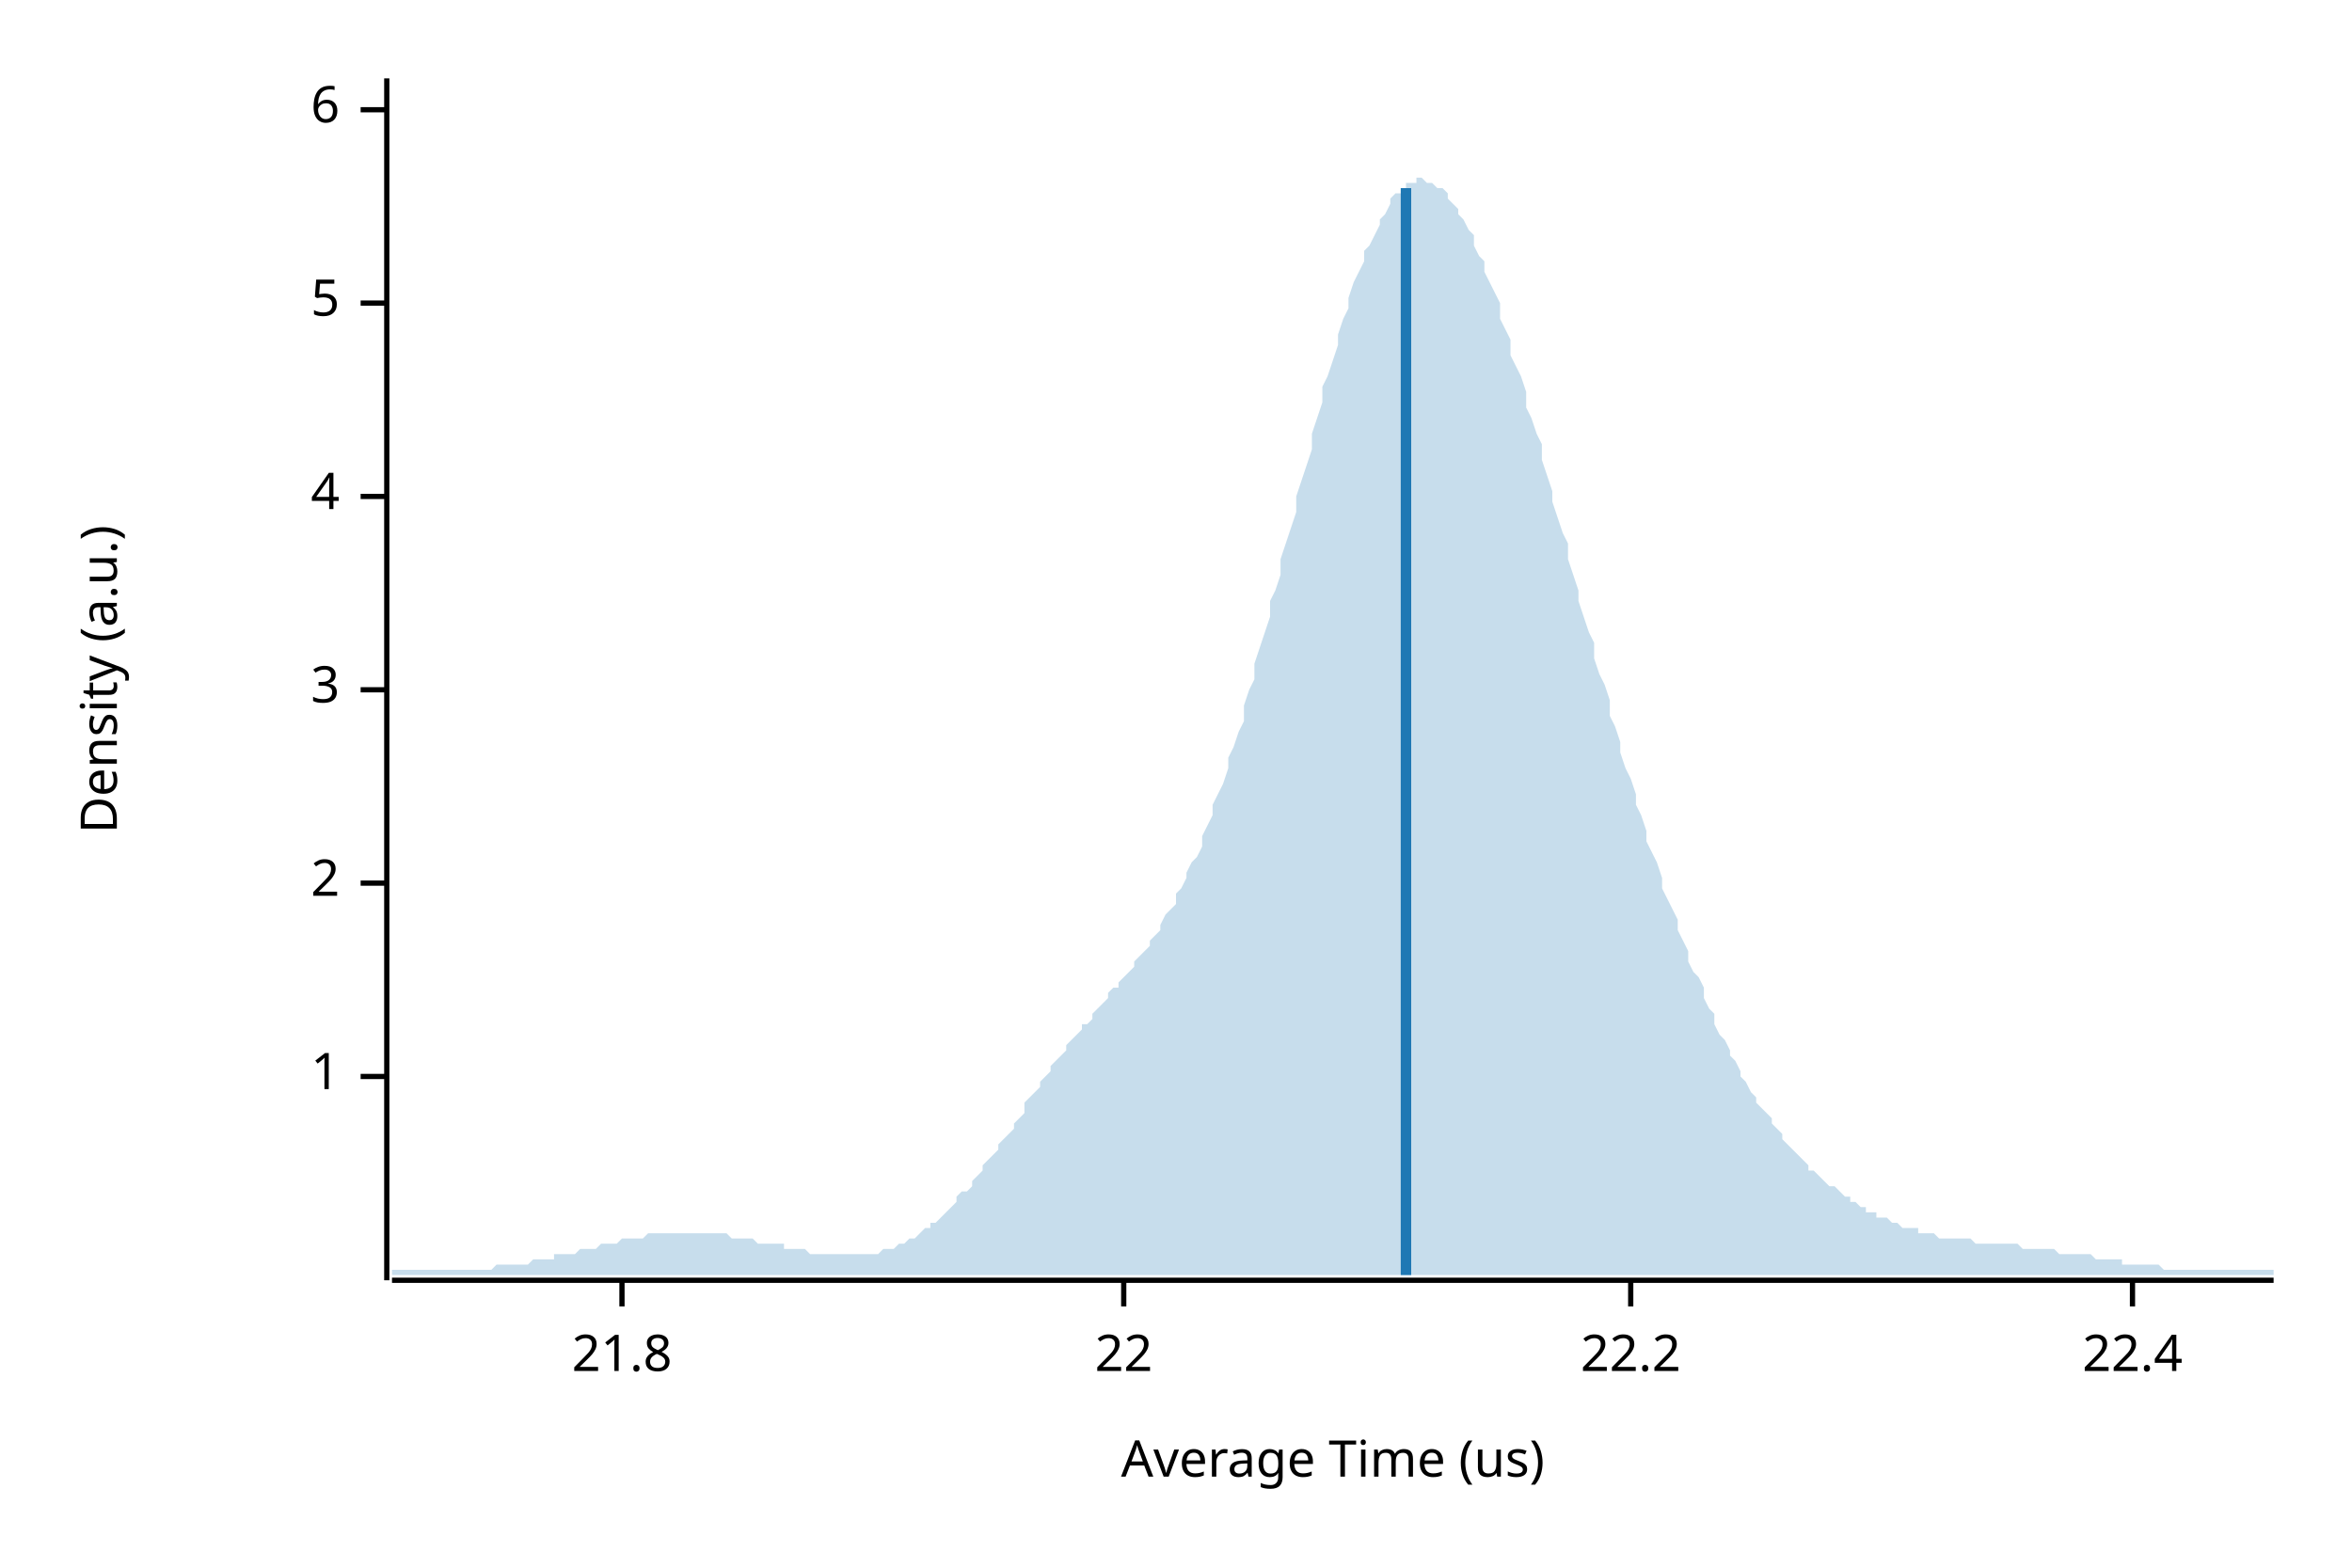
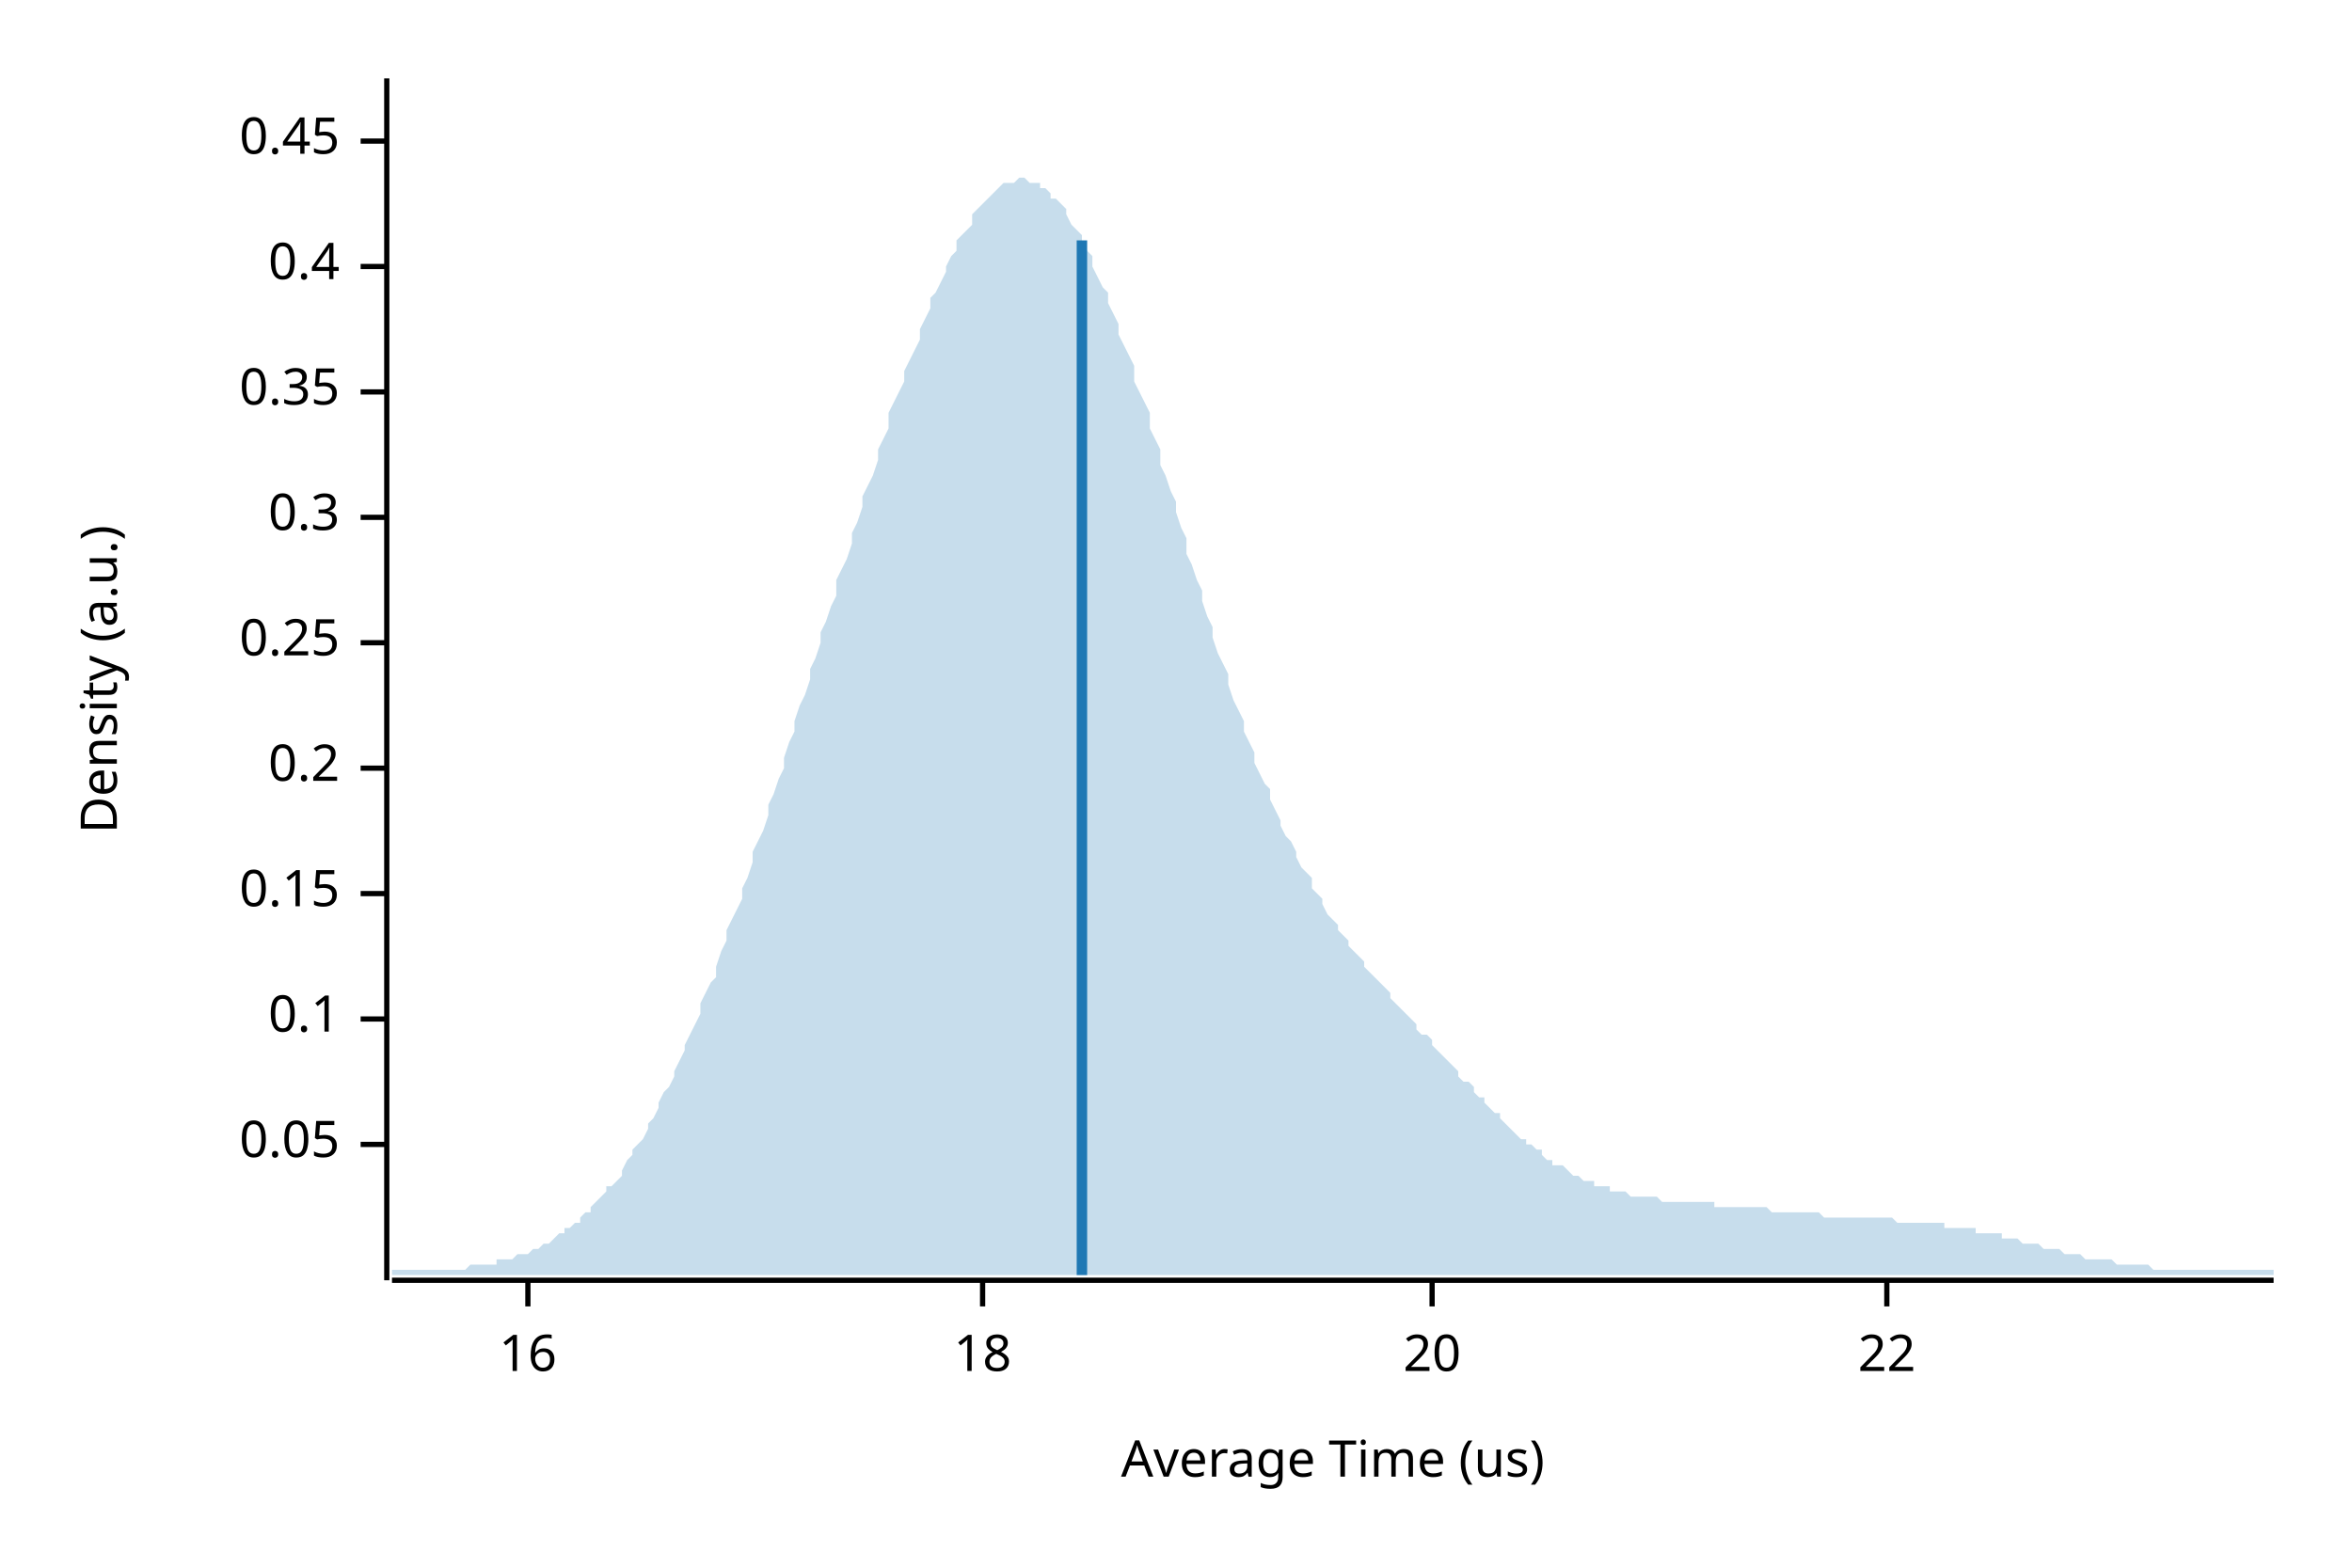
<svg xmlns="http://www.w3.org/2000/svg" width="450" height="300" viewBox="0 0 450 300">
  <text x="15" y="130" dy="0.76em" text-anchor="middle" font-family="sans-serif" font-size="9.677" opacity="1" fill="#000000" transform="rotate(270, 15, 130)">
Density (a.u.)
</text>
  <text x="255" y="285" dy="-0.5ex" text-anchor="middle" font-family="sans-serif" font-size="9.677" opacity="1" fill="#000000">
Average Time (us)
</text>
  <polyline fill="none" opacity="1" stroke="#000000" stroke-width="1" points="74,15 74,245 " />
-   <text x="65" y="206" dy="0.5ex" text-anchor="end" font-family="sans-serif" font-size="9.677" opacity="1" fill="#000000">
- 1
+   <text x="65" y="219" dy="0.5ex" text-anchor="end" font-family="sans-serif" font-size="9.677" opacity="1" fill="#000000">
+ 0.05
</text>
-   <polyline fill="none" opacity="1" stroke="#000000" stroke-width="1" points="69,206 74,206 " />
-   <text x="65" y="169" dy="0.5ex" text-anchor="end" font-family="sans-serif" font-size="9.677" opacity="1" fill="#000000">
- 2
+   <polyline fill="none" opacity="1" stroke="#000000" stroke-width="1" points="69,219 74,219 " />
+   <text x="65" y="195" dy="0.5ex" text-anchor="end" font-family="sans-serif" font-size="9.677" opacity="1" fill="#000000">
+ 0.1
</text>
-   <polyline fill="none" opacity="1" stroke="#000000" stroke-width="1" points="69,169 74,169 " />
-   <text x="65" y="132" dy="0.5ex" text-anchor="end" font-family="sans-serif" font-size="9.677" opacity="1" fill="#000000">
- 3
+   <polyline fill="none" opacity="1" stroke="#000000" stroke-width="1" points="69,195 74,195 " />
+   <text x="65" y="171" dy="0.5ex" text-anchor="end" font-family="sans-serif" font-size="9.677" opacity="1" fill="#000000">
+ 0.15
</text>
-   <polyline fill="none" opacity="1" stroke="#000000" stroke-width="1" points="69,132 74,132 " />
-   <text x="65" y="95" dy="0.5ex" text-anchor="end" font-family="sans-serif" font-size="9.677" opacity="1" fill="#000000">
- 4
+   <polyline fill="none" opacity="1" stroke="#000000" stroke-width="1" points="69,171 74,171 " />
+   <text x="65" y="147" dy="0.5ex" text-anchor="end" font-family="sans-serif" font-size="9.677" opacity="1" fill="#000000">
+ 0.2
</text>
-   <polyline fill="none" opacity="1" stroke="#000000" stroke-width="1" points="69,95 74,95 " />
-   <text x="65" y="58" dy="0.5ex" text-anchor="end" font-family="sans-serif" font-size="9.677" opacity="1" fill="#000000">
- 5
+   <polyline fill="none" opacity="1" stroke="#000000" stroke-width="1" points="69,147 74,147 " />
+   <text x="65" y="123" dy="0.5ex" text-anchor="end" font-family="sans-serif" font-size="9.677" opacity="1" fill="#000000">
+ 0.25
</text>
-   <polyline fill="none" opacity="1" stroke="#000000" stroke-width="1" points="69,58 74,58 " />
-   <text x="65" y="21" dy="0.5ex" text-anchor="end" font-family="sans-serif" font-size="9.677" opacity="1" fill="#000000">
- 6
+   <polyline fill="none" opacity="1" stroke="#000000" stroke-width="1" points="69,123 74,123 " />
+   <text x="65" y="99" dy="0.5ex" text-anchor="end" font-family="sans-serif" font-size="9.677" opacity="1" fill="#000000">
+ 0.3
</text>
-   <polyline fill="none" opacity="1" stroke="#000000" stroke-width="1" points="69,21 74,21 " />
+   <polyline fill="none" opacity="1" stroke="#000000" stroke-width="1" points="69,99 74,99 " />
+   <text x="65" y="75" dy="0.5ex" text-anchor="end" font-family="sans-serif" font-size="9.677" opacity="1" fill="#000000">
+ 0.35
+ </text>
+   <polyline fill="none" opacity="1" stroke="#000000" stroke-width="1" points="69,75 74,75 " />
+   <text x="65" y="51" dy="0.5ex" text-anchor="end" font-family="sans-serif" font-size="9.677" opacity="1" fill="#000000">
+ 0.4
+ </text>
+   <polyline fill="none" opacity="1" stroke="#000000" stroke-width="1" points="69,51 74,51 " />
+   <text x="65" y="27" dy="0.5ex" text-anchor="end" font-family="sans-serif" font-size="9.677" opacity="1" fill="#000000">
+ 0.45
+ </text>
+   <polyline fill="none" opacity="1" stroke="#000000" stroke-width="1" points="69,27 74,27 " />
  <polyline fill="none" opacity="1" stroke="#000000" stroke-width="1" points="75,245 435,245 " />
-   <text x="119" y="255" dy="0.76em" text-anchor="middle" font-family="sans-serif" font-size="9.677" opacity="1" fill="#000000">
- 21.8
+   <text x="101" y="255" dy="0.76em" text-anchor="middle" font-family="sans-serif" font-size="9.677" opacity="1" fill="#000000">
+ 16
</text>
-   <polyline fill="none" opacity="1" stroke="#000000" stroke-width="1" points="119,245 119,250 " />
-   <text x="215" y="255" dy="0.76em" text-anchor="middle" font-family="sans-serif" font-size="9.677" opacity="1" fill="#000000">
+   <polyline fill="none" opacity="1" stroke="#000000" stroke-width="1" points="101,245 101,250 " />
+   <text x="188" y="255" dy="0.76em" text-anchor="middle" font-family="sans-serif" font-size="9.677" opacity="1" fill="#000000">
+ 18
+ </text>
+   <polyline fill="none" opacity="1" stroke="#000000" stroke-width="1" points="188,245 188,250 " />
+   <text x="274" y="255" dy="0.76em" text-anchor="middle" font-family="sans-serif" font-size="9.677" opacity="1" fill="#000000">
+ 20
+ </text>
+   <polyline fill="none" opacity="1" stroke="#000000" stroke-width="1" points="274,245 274,250 " />
+   <text x="361" y="255" dy="0.76em" text-anchor="middle" font-family="sans-serif" font-size="9.677" opacity="1" fill="#000000">
22
</text>
-   <polyline fill="none" opacity="1" stroke="#000000" stroke-width="1" points="215,245 215,250 " />
-   <text x="312" y="255" dy="0.76em" text-anchor="middle" font-family="sans-serif" font-size="9.677" opacity="1" fill="#000000">
- 22.2
- </text>
-   <polyline fill="none" opacity="1" stroke="#000000" stroke-width="1" points="312,245 312,250 " />
-   <text x="408" y="255" dy="0.76em" text-anchor="middle" font-family="sans-serif" font-size="9.677" opacity="1" fill="#000000">
- 22.4
- </text>
-   <polyline fill="none" opacity="1" stroke="#000000" stroke-width="1" points="408,245 408,250 " />
-   <polygon opacity="0.25" fill="#1F78B4" points="75,243 75,243 76,243 77,243 77,243 78,243 79,243 80,243 80,243 81,243 82,243 82,243 83,243 84,243 85,243 85,243 86,243 87,243 87,243 88,243 89,243 90,243 90,243 91,243 92,243 93,243 93,243 94,243 95,242 95,242 96,242 97,242 98,242 98,242 99,242 100,242 100,242 101,242 102,241 103,241 103,241 104,241 105,241 106,241 106,240 107,240 108,240 108,240 109,240 110,240 111,239 111,239 112,239 113,239 113,239 114,239 115,238 116,238 116,238 117,238 118,238 119,237 119,237 120,237 121,237 121,237 122,237 123,237 124,236 124,236 125,236 126,236 126,236 127,236 128,236 129,236 129,236 130,236 131,236 131,236 132,236 133,236 134,236 134,236 135,236 136,236 137,236 137,236 138,236 139,236 139,236 140,237 141,237 142,237 142,237 143,237 144,237 144,237 145,238 146,238 147,238 147,238 148,238 149,238 150,238 150,239 151,239 152,239 152,239 153,239 154,239 155,240 155,240 156,240 157,240 157,240 158,240 159,240 160,240 160,240 161,240 162,240 163,240 163,240 164,240 165,240 165,240 166,240 167,240 168,240 168,240 169,239 170,239 170,239 171,239 172,238 173,238 173,238 174,237 175,237 176,236 176,236 177,235 178,235 178,234 179,234 180,233 181,232 181,232 182,231 183,230 183,229 184,228 185,228 186,227 186,226 187,225 188,224 188,223 189,222 190,221 191,220 191,219 192,218 193,217 194,216 194,215 195,214 196,213 196,211 197,210 198,209 199,208 199,207 200,206 201,205 201,204 202,203 203,202 204,201 204,200 205,199 206,198 207,197 207,196 208,196 209,195 209,194 210,193 211,192 212,191 212,190 213,189 214,189 214,188 215,187 216,186 217,185 217,184 218,183 219,182 220,181 220,180 221,179 222,178 222,177 223,175 224,174 225,173 225,171 226,170 227,168 227,167 228,165 229,164 230,162 230,160 231,158 232,156 232,154 233,152 234,150 235,147 235,145 236,143 237,140 238,138 238,135 239,132 240,130 240,127 241,124 242,121 243,118 243,115 244,113 245,110 245,107 246,104 247,101 248,98 248,95 249,92 250,89 251,86 251,83 252,80 253,77 253,74 254,72 255,69 256,66 256,64 257,61 258,59 258,57 259,54 260,52 261,50 261,48 262,47 263,45 264,43 264,42 265,41 266,39 266,38 267,37 268,37 269,36 269,35 270,35 271,35 271,34 272,34 273,35 274,35 274,35 275,36 276,36 277,37 277,38 278,39 279,40 279,41 280,42 281,44 282,45 282,47 283,49 284,50 284,52 285,54 286,56 287,58 287,61 288,63 289,65 289,68 290,70 291,72 292,75 292,78 293,80 294,83 295,85 295,88 296,91 297,94 297,96 298,99 299,102 300,104 300,107 301,110 302,113 302,115 303,118 304,121 305,123 305,126 306,129 307,131 308,134 308,137 309,139 310,142 310,144 311,147 312,149 313,152 313,154 314,156 315,159 315,161 316,163 317,165 318,168 318,170 319,172 320,174 321,176 321,178 322,180 323,182 323,184 324,186 325,187 326,189 326,191 327,193 328,194 328,196 329,198 330,199 331,201 331,202 332,203 333,205 333,206 334,207 335,209 336,210 336,211 337,212 338,213 339,214 339,215 340,216 341,217 341,218 342,219 343,220 344,221 344,221 345,222 346,223 346,224 347,224 348,225 349,226 349,226 350,227 351,227 352,228 352,228 353,229 354,229 354,230 355,230 356,231 357,231 357,232 358,232 359,232 359,233 360,233 361,233 362,234 362,234 363,234 364,235 365,235 365,235 366,235 367,235 367,236 368,236 369,236 370,236 370,236 371,237 372,237 372,237 373,237 374,237 375,237 375,237 376,237 377,237 378,238 378,238 379,238 380,238 380,238 381,238 382,238 383,238 383,238 384,238 385,238 385,238 386,238 387,239 388,239 388,239 389,239 390,239 390,239 391,239 392,239 393,239 393,239 394,240 395,240 396,240 396,240 397,240 398,240 398,240 399,240 400,240 401,241 401,241 402,241 403,241 403,241 404,241 405,241 406,241 406,242 407,242 408,242 409,242 409,242 410,242 411,242 411,242 412,242 413,242 414,243 414,243 415,243 416,243 416,243 417,243 418,243 419,243 419,243 420,243 421,243 422,243 422,243 423,243 424,243 424,243 425,243 426,243 427,243 427,243 428,243 429,243 429,243 430,243 431,243 432,243 432,243 433,243 434,243 435,243 435,244 75,244 " />
-   <polyline fill="none" opacity="1" stroke="#1F78B4" stroke-width="2" points="269,244 269,36 " />
+   <polyline fill="none" opacity="1" stroke="#000000" stroke-width="1" points="361,245 361,250 " />
+   <polygon opacity="0.25" fill="#1F78B4" points="75,243 75,243 76,243 77,243 77,243 78,243 79,243 80,243 80,243 81,243 82,243 82,243 83,243 84,243 85,243 85,243 86,243 87,243 87,243 88,243 89,243 90,242 90,242 91,242 92,242 93,242 93,242 94,242 95,242 95,241 96,241 97,241 98,241 98,241 99,240 100,240 100,240 101,240 102,239 103,239 103,239 104,238 105,238 106,237 106,237 107,236 108,236 108,235 109,235 110,234 111,234 111,233 112,232 113,232 113,231 114,230 115,229 116,228 116,227 117,227 118,226 119,225 119,224 120,222 121,221 121,220 122,219 123,218 124,216 124,215 125,214 126,212 126,211 127,209 128,208 129,206 129,205 130,203 131,201 131,200 132,198 133,196 134,194 134,192 135,190 136,188 137,187 137,185 138,182 139,180 139,178 140,176 141,174 142,172 142,170 143,168 144,165 144,163 145,161 146,159 147,156 147,154 148,152 149,149 150,147 150,145 151,142 152,140 152,138 153,135 154,133 155,130 155,128 156,126 157,123 157,121 158,119 159,116 160,114 160,111 161,109 162,107 163,104 163,102 164,100 165,97 165,95 166,93 167,91 168,88 168,86 169,84 170,82 170,79 171,77 172,75 173,73 173,71 174,69 175,67 176,65 176,63 177,61 178,59 178,57 179,56 180,54 181,52 181,51 182,49 183,48 183,46 184,45 185,44 186,43 186,41 187,40 188,39 188,39 189,38 190,37 191,36 191,36 192,35 193,35 194,35 194,35 195,34 196,34 196,34 197,35 198,35 199,35 199,36 200,36 201,37 201,38 202,38 203,39 204,40 204,41 205,43 206,44 207,45 207,46 208,48 209,49 209,51 210,53 211,55 212,56 212,58 213,60 214,62 214,64 215,66 216,68 217,70 217,73 218,75 219,77 220,79 220,82 221,84 222,86 222,89 223,91 224,94 225,96 225,98 226,101 227,103 227,106 228,108 229,111 230,113 230,115 231,118 232,120 232,122 233,125 234,127 235,129 235,131 236,134 237,136 238,138 238,140 239,142 240,144 240,146 241,148 242,150 243,151 243,153 244,155 245,157 245,158 246,160 247,161 248,163 248,164 249,166 250,167 251,168 251,170 252,171 253,172 253,173 254,175 255,176 256,177 256,178 257,179 258,180 258,181 259,182 260,183 261,184 261,185 262,186 263,187 264,188 264,188 265,189 266,190 266,191 267,192 268,193 269,194 269,194 270,195 271,196 271,197 272,198 273,198 274,199 274,200 275,201 276,202 277,203 277,203 278,204 279,205 279,206 280,207 281,207 282,208 282,209 283,210 284,210 284,211 285,212 286,213 287,213 287,214 288,215 289,216 289,216 290,217 291,218 292,218 292,219 293,219 294,220 295,220 295,221 296,222 297,222 297,223 298,223 299,223 300,224 300,224 301,225 302,225 302,225 303,226 304,226 305,226 305,227 306,227 307,227 308,227 308,228 309,228 310,228 310,228 311,228 312,229 313,229 313,229 314,229 315,229 315,229 316,229 317,229 318,230 318,230 319,230 320,230 321,230 321,230 322,230 323,230 323,230 324,230 325,230 326,230 326,230 327,230 328,230 328,231 329,231 330,231 331,231 331,231 332,231 333,231 333,231 334,231 335,231 336,231 336,231 337,231 338,231 339,232 339,232 340,232 341,232 341,232 342,232 343,232 344,232 344,232 345,232 346,232 346,232 347,232 348,232 349,233 349,233 350,233 351,233 352,233 352,233 353,233 354,233 354,233 355,233 356,233 357,233 357,233 358,233 359,233 359,233 360,233 361,233 362,233 362,233 363,234 364,234 365,234 365,234 366,234 367,234 367,234 368,234 369,234 370,234 370,234 371,234 372,234 372,235 373,235 374,235 375,235 375,235 376,235 377,235 378,235 378,236 379,236 380,236 380,236 381,236 382,236 383,236 383,237 384,237 385,237 385,237 386,237 387,238 388,238 388,238 389,238 390,238 390,238 391,239 392,239 393,239 393,239 394,239 395,240 396,240 396,240 397,240 398,240 398,240 399,241 400,241 401,241 401,241 402,241 403,241 403,241 404,241 405,242 406,242 406,242 407,242 408,242 409,242 409,242 410,242 411,242 411,242 412,243 413,243 414,243 414,243 415,243 416,243 416,243 417,243 418,243 419,243 419,243 420,243 421,243 422,243 422,243 423,243 424,243 424,243 425,243 426,243 427,243 427,243 428,243 429,243 429,243 430,243 431,243 432,243 432,243 433,243 434,243 435,243 435,244 75,244 " />
+   <polyline fill="none" opacity="1" stroke="#1F78B4" stroke-width="2" points="207,244 207,46 " />
</svg>
